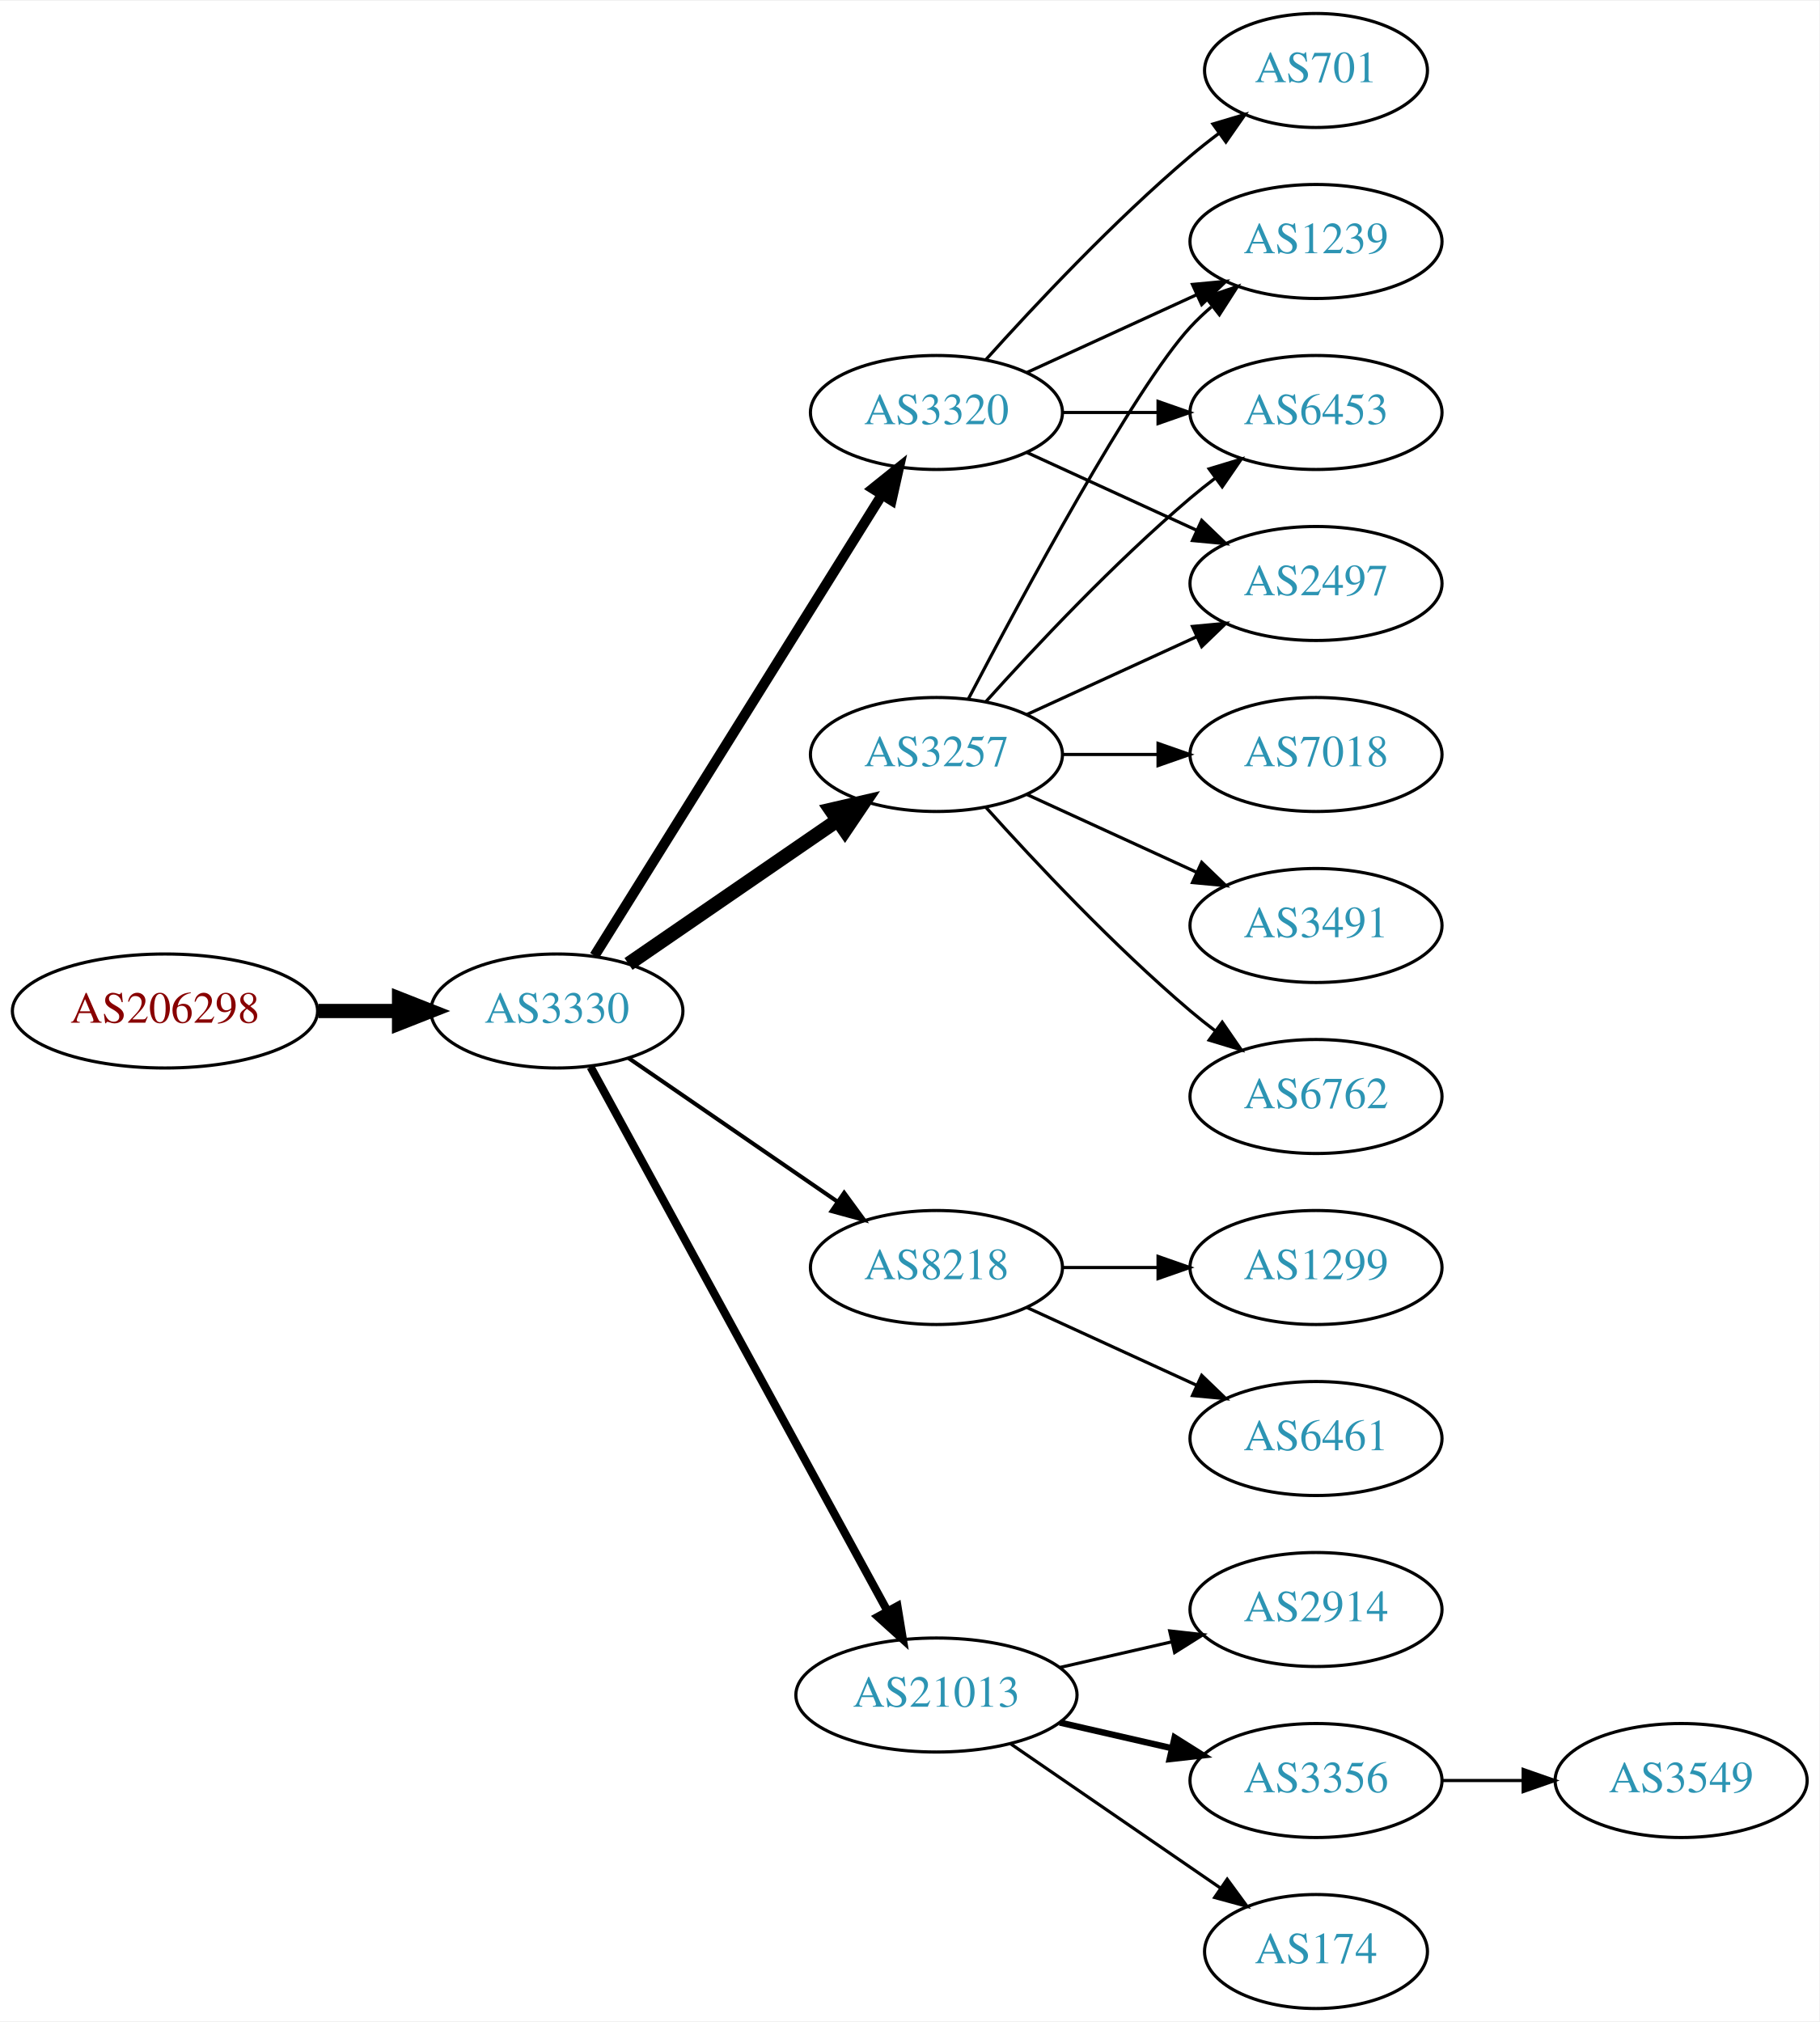
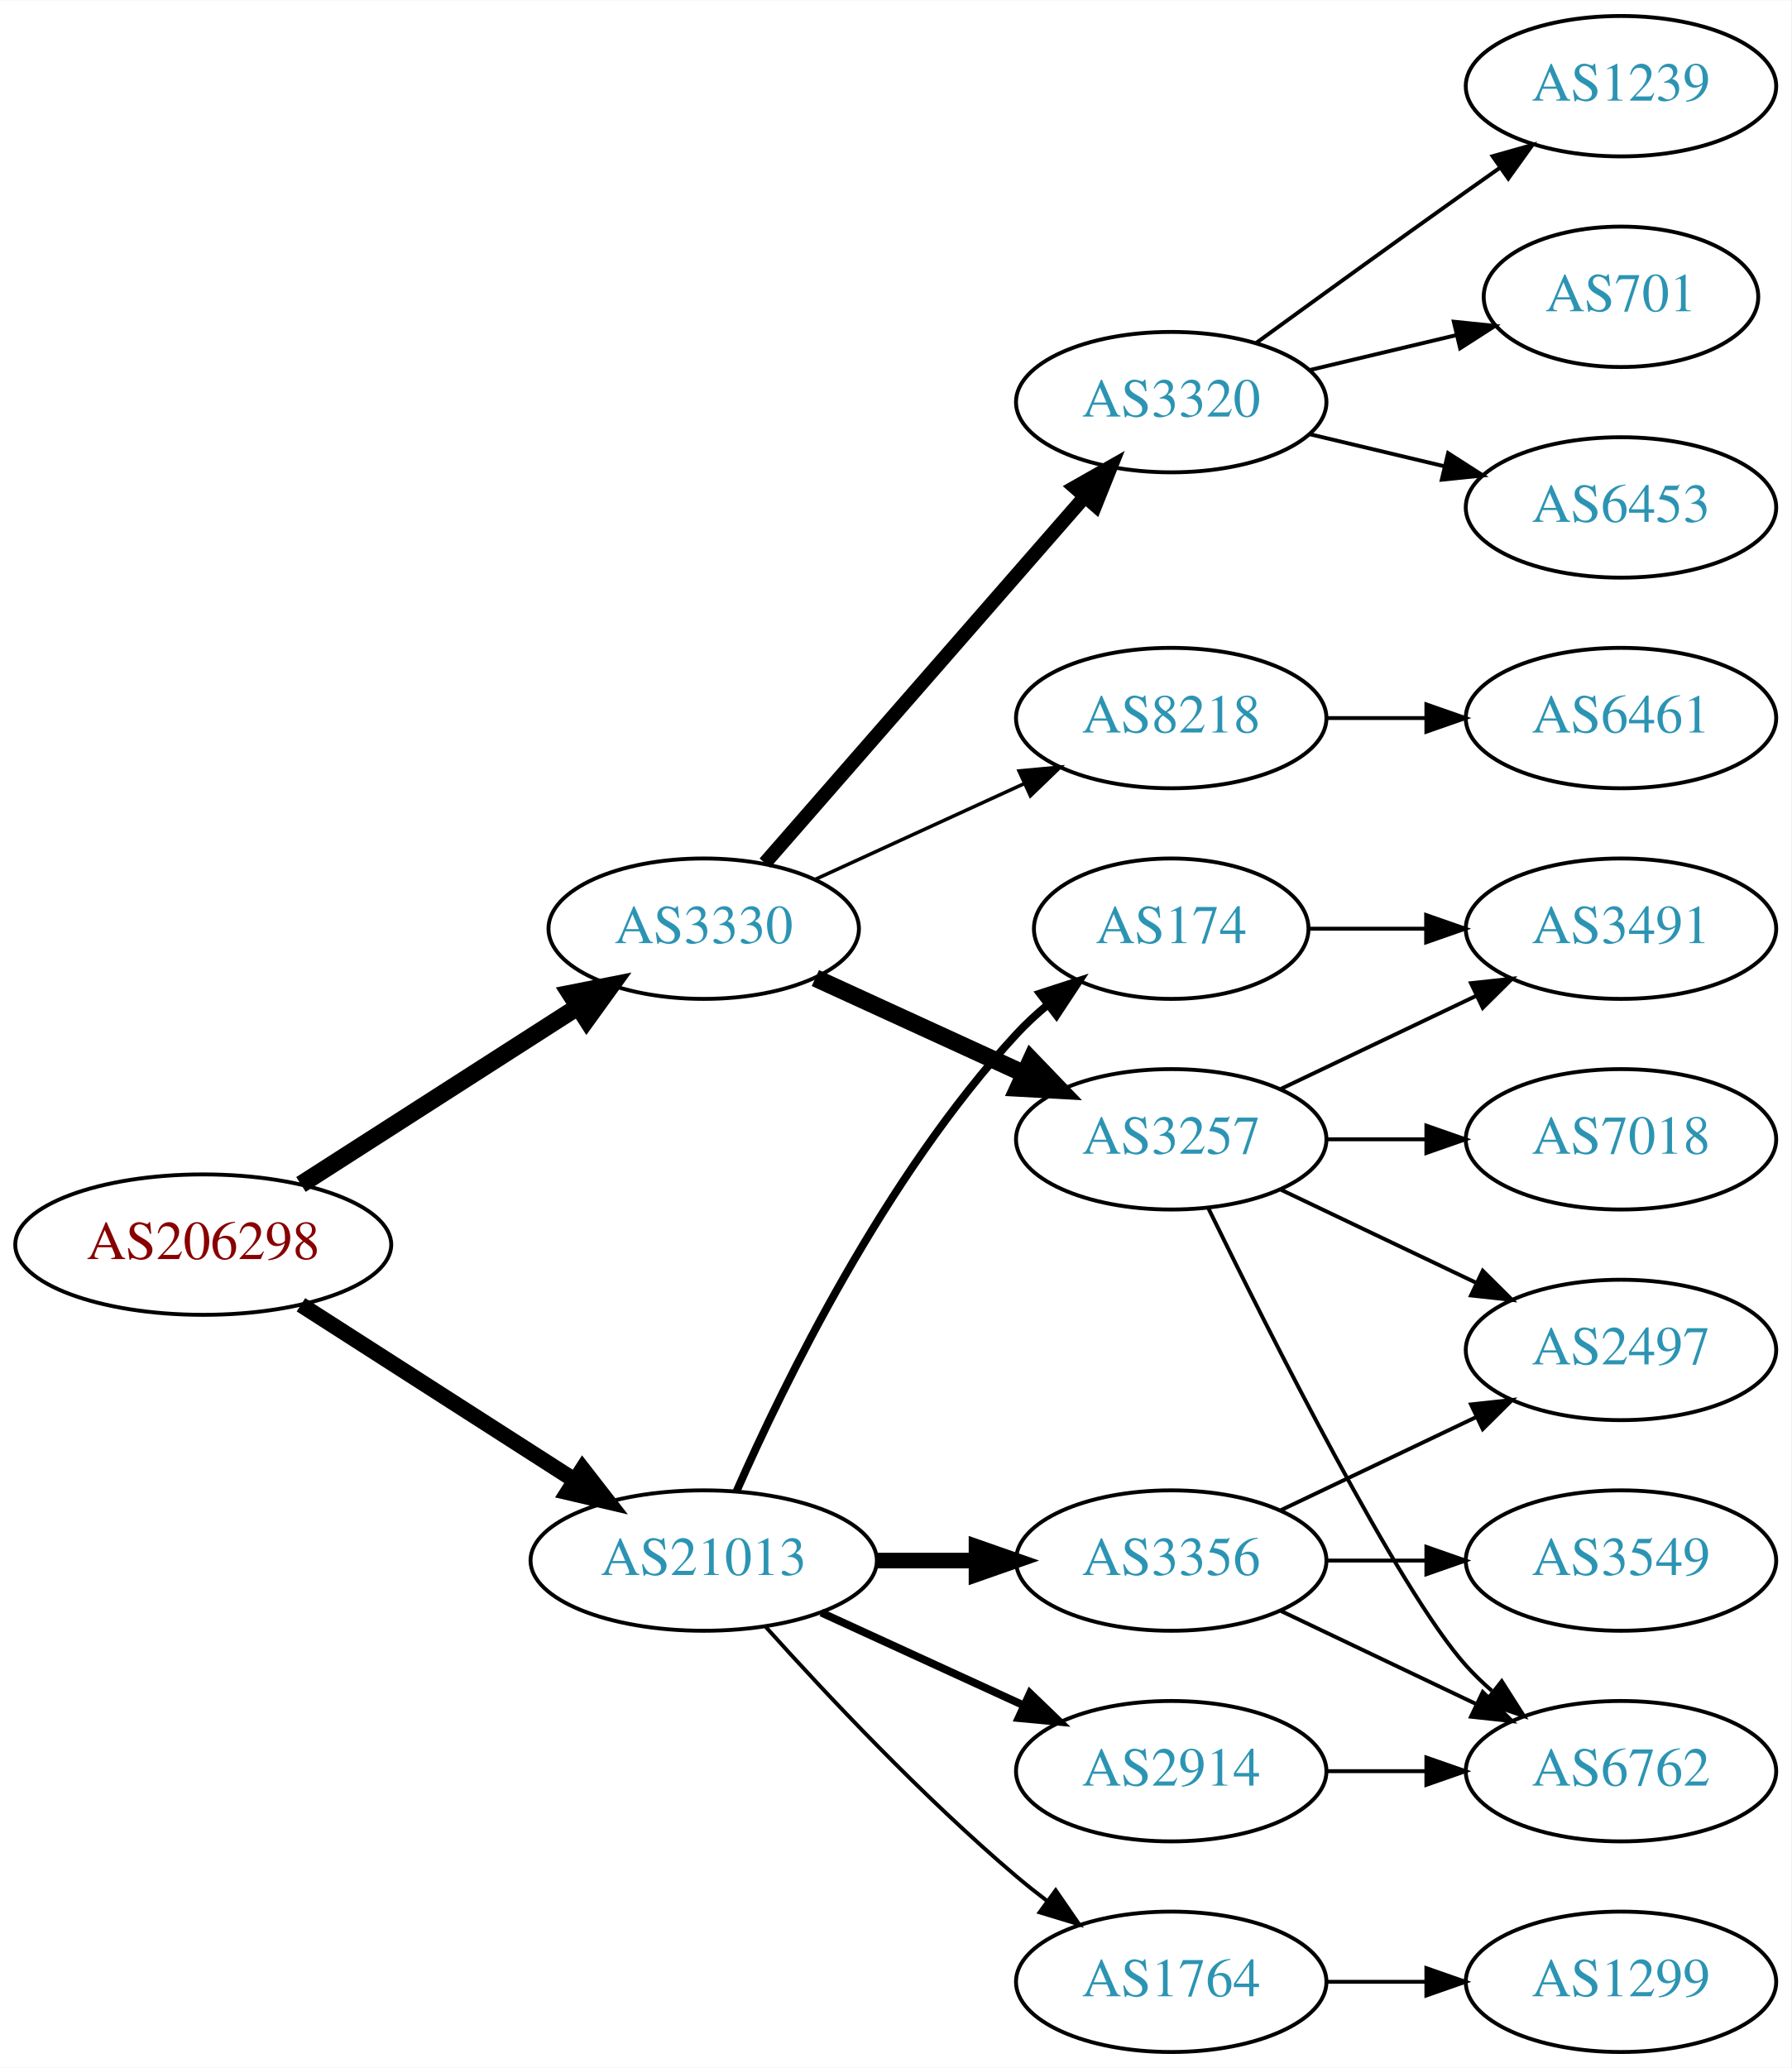
- <svg xmlns="http://www.w3.org/2000/svg" xmlns:xlink="http://www.w3.org/1999/xlink" width="574pt" height="638pt" viewBox="0.00 0.00 574.46 638.00">
-   <g id="graph0" class="graph" transform="scale(1 1) rotate(0) translate(4 634)">
-     <polygon fill="white" stroke="none" points="-4,4 -4,-634 570.463,-634 570.463,4 -4,4" />
+ <svg xmlns="http://www.w3.org/2000/svg" xmlns:xlink="http://www.w3.org/1999/xlink" width="459pt" height="530pt" viewBox="0.00 0.00 459.17 530.00">
+   <g id="graph0" class="graph" transform="scale(1 1) rotate(0) translate(4 526)">
+     <polygon fill="white" stroke="none" points="-4,4 -4,-526 455.17,-526 455.17,4 -4,4" />
    <g id="node1" class="node">
      <g id="a_node1">
        <a xlink:href="/asn/206298" xlink:title="AS206298 ~ RKM-AS [AT]">
-           <ellipse fill="#ffffff" stroke="black" cx="48.096" cy="-315" rx="48.192" ry="18" />
-           <text text-anchor="middle" x="48.096" y="-311.3" font-family="Times,serif" font-size="14.00" fill="#880000">AS206298</text>
+           <ellipse fill="#ffffff" stroke="black" cx="48.096" cy="-207" rx="48.192" ry="18" />
+           <text text-anchor="middle" x="48.096" y="-203.3" font-family="Times,serif" font-size="14.00" fill="#880000">AS206298</text>
        </a>
      </g>
    </g>
    <g id="node2" class="node">
      <g id="a_node2">
        <a xlink:href="/asn/3330" xlink:title="AS3330 ~ Vienna, Austria [AT]">
-           <ellipse fill="#ffffff" stroke="black" cx="171.838" cy="-315" rx="39.794" ry="18" />
-           <text text-anchor="middle" x="171.838" y="-311.3" font-family="Times,serif" font-size="14.00" fill="#2c94b3">AS3330</text>
+           <ellipse fill="#ffffff" stroke="black" cx="176.388" cy="-288" rx="39.794" ry="18" />
+           <text text-anchor="middle" x="176.388" y="-284.3" font-family="Times,serif" font-size="14.00" fill="#2c94b3">AS3330</text>
        </a>
      </g>
    </g>
    <g id="edge1" class="edge">
-       <path fill="none" stroke="black" stroke-width="4.5" d="M96.513,-315C104.867,-315 113.577,-315 121.969,-315" />
-       <polygon fill="black" stroke="black" stroke-width="4.5" points="122.004,-318.938 132.004,-315 122.004,-311.063 122.004,-318.938" />
+       <path fill="none" stroke="black" stroke-width="4.5" d="M73.147,-222.426C93.276,-235.336 122.141,-253.849 144.071,-267.915" />
+       <polygon fill="black" stroke="black" stroke-width="4.5" points="142.156,-271.364 152.7,-273.449 146.408,-264.736 142.156,-271.364" />
    </g>
    <g id="node3" class="node">
      <g id="a_node3">
-         <a xlink:href="/asn/3257" xlink:title="AS3257 ~ GTT [DE]">
-           <ellipse fill="#ffffff" stroke="black" cx="291.681" cy="-396" rx="39.794" ry="18" />
-           <text text-anchor="middle" x="291.681" y="-392.3" font-family="Times,serif" font-size="14.00" fill="#2c94b3">AS3257</text>
+         <a xlink:href="/asn/21013" xlink:title="AS21013 ~ Wels, AT [AT]">
+           <ellipse fill="#ffffff" stroke="black" cx="176.388" cy="-126" rx="44.393" ry="18" />
+           <text text-anchor="middle" x="176.388" y="-122.3" font-family="Times,serif" font-size="14.00" fill="#2c94b3">AS21013</text>
        </a>
      </g>
    </g>
    <g id="edge2" class="edge">
-       <path fill="none" stroke="black" stroke-width="4.5" d="M194.452,-329.857C212.941,-342.565 239.754,-360.995 260.384,-375.175" />
-       <polygon fill="black" stroke="black" stroke-width="4.5" points="258.333,-378.544 268.804,-380.963 262.794,-372.054 258.333,-378.544" />
+       <path fill="none" stroke="black" stroke-width="4.05" d="M73.147,-191.574C93.024,-178.826 121.421,-160.613 143.246,-146.615" />
+       <polygon fill="black" stroke="black" stroke-width="4.05" points="145.349,-149.476 151.853,-141.095 141.522,-143.51 145.349,-149.476" />
    </g>
    <g id="node4" class="node">
      <g id="a_node4">
        <a xlink:href="/asn/3320" xlink:title="AS3320 ~ DTAG [DE]">
-           <ellipse fill="#ffffff" stroke="black" cx="291.681" cy="-504" rx="39.794" ry="18" />
-           <text text-anchor="middle" x="291.681" y="-500.3" font-family="Times,serif" font-size="14.00" fill="#2c94b3">AS3320</text>
+           <ellipse fill="#ffffff" stroke="black" cx="296.23" cy="-423" rx="39.794" ry="18" />
+           <text text-anchor="middle" x="296.23" y="-419.3" font-family="Times,serif" font-size="14.00" fill="#2c94b3">AS3320</text>
        </a>
      </g>
    </g>
    <g id="edge3" class="edge">
-       <path fill="none" stroke="black" stroke-width="3.214" d="M183.713,-332.442C204.496,-365.775 249.957,-438.686 274.386,-477.866" />
-       <polygon fill="black" stroke="black" stroke-width="3.214" points="271.571,-479.966 279.832,-486.6 277.511,-476.263 271.571,-479.966" />
+       <path fill="none" stroke="black" stroke-width="3.6" d="M192.074,-304.825C212.651,-328.397 250.188,-371.4 273.861,-398.52" />
+       <polygon fill="black" stroke="black" stroke-width="3.6" points="271.516,-401.155 280.729,-406.387 276.789,-396.552 271.516,-401.155" />
    </g>
    <g id="node5" class="node">
      <g id="a_node5">
-         <a xlink:href="/asn/8218" xlink:title="AS8218 ~ legacy Neotelecoms [FR]">
-           <ellipse fill="#ffffff" stroke="black" cx="291.681" cy="-234" rx="39.794" ry="18" />
-           <text text-anchor="middle" x="291.681" y="-230.3" font-family="Times,serif" font-size="14.00" fill="#2c94b3">AS8218</text>
+         <a xlink:href="/asn/3257" xlink:title="AS3257 ~ GTT [DE]">
+           <ellipse fill="#ffffff" stroke="black" cx="296.23" cy="-234" rx="39.794" ry="18" />
+           <text text-anchor="middle" x="296.23" y="-230.3" font-family="Times,serif" font-size="14.00" fill="#2c94b3">AS3257</text>
        </a>
      </g>
    </g>
    <g id="edge4" class="edge">
-       <path fill="none" stroke="black" stroke-width="1.286" d="M194.452,-300.143C212.941,-287.435 239.754,-269.005 260.384,-254.825" />
-       <polygon fill="black" stroke="black" stroke-width="1.286" points="262.546,-257.586 268.804,-249.037 258.581,-251.817 262.546,-257.586" />
+       <path fill="none" stroke="black" stroke-width="4.5" d="M205.016,-275.339C220.973,-268.027 241.244,-258.739 258.527,-250.819" />
+       <polygon fill="black" stroke="black" stroke-width="4.5" points="260.324,-254.327 267.774,-246.581 257.043,-247.168 260.324,-254.327" />
    </g>
    <g id="node6" class="node">
      <g id="a_node6">
-         <a xlink:href="/asn/21013" xlink:title="AS21013 ~ Wels, AT [AT]">
-           <ellipse fill="#ffffff" stroke="black" cx="291.681" cy="-99" rx="44.393" ry="18" />
-           <text text-anchor="middle" x="291.681" y="-95.3" font-family="Times,serif" font-size="14.00" fill="#2c94b3">AS21013</text>
+         <a xlink:href="/asn/8218" xlink:title="AS8218 ~ legacy Neotelecoms [FR]">
+           <ellipse fill="#ffffff" stroke="black" cx="296.23" cy="-342" rx="39.794" ry="18" />
+           <text text-anchor="middle" x="296.23" y="-338.3" font-family="Times,serif" font-size="14.00" fill="#2c94b3">AS8218</text>
        </a>
      </g>
    </g>
    <g id="edge5" class="edge">
-       <path fill="none" stroke="black" stroke-width="2.571" d="M182.481,-297.324C203.163,-259.416 251.876,-170.127 276.255,-125.441" />
-       <polygon fill="black" stroke="black" stroke-width="2.571" points="279.352,-127.072 281.069,-116.617 273.207,-123.72 279.352,-127.072" />
+       <path fill="none" stroke="black" stroke-width="0.9" d="M205.016,-300.661C220.973,-307.973 241.244,-317.261 258.527,-325.181" />
+       <polygon fill="black" stroke="black" stroke-width="0.9" points="257.225,-328.435 267.774,-329.419 260.141,-322.071 257.225,-328.435" />
+     </g>
+     <g id="node15" class="node">
+       <g id="a_node15">
+         <a xlink:href="/asn/2914" xlink:title="AS2914 ~ NTT America, Inc. [US]">
+           <ellipse fill="#ffffff" stroke="black" cx="296.23" cy="-72" rx="39.794" ry="18" />
+           <text text-anchor="middle" x="296.23" y="-68.3" font-family="Times,serif" font-size="14.00" fill="#2c94b3">AS2914</text>
+         </a>
+       </g>
+     </g>
+     <g id="edge14" class="edge">
+       <path fill="none" stroke="black" stroke-width="2" d="M206.517,-112.652C222.128,-105.498 241.526,-96.609 258.198,-88.969" />
+       <polygon fill="black" stroke="black" stroke-width="2" points="260.017,-91.986 267.65,-84.638 257.101,-85.622 260.017,-91.986" />
+     </g>
+     <g id="node16" class="node">
+       <g id="a_node16">
+         <a xlink:href="/asn/3356" xlink:title="AS3356 ~ Level 3 Parent, LLC [US]">
+           <ellipse fill="#ffffff" stroke="black" cx="296.23" cy="-126" rx="39.794" ry="18" />
+           <text text-anchor="middle" x="296.23" y="-122.3" font-family="Times,serif" font-size="14.00" fill="#2c94b3">AS3356</text>
+         </a>
+       </g>
+     </g>
+     <g id="edge15" class="edge">
+       <path fill="none" stroke="black" stroke-width="4" d="M220.599,-126C228.911,-126 237.674,-126 246.156,-126" />
+       <polygon fill="black" stroke="black" stroke-width="4" points="246.315,-129.5 256.315,-126 246.315,-122.5 246.315,-129.5" />
+     </g>
+     <g id="node17" class="node">
+       <g id="a_node17">
+         <a xlink:href="/asn/174" xlink:title="AS174 ~ Cogent Communications [US]">
+           <ellipse fill="#ffffff" stroke="black" cx="296.23" cy="-288" rx="35.194" ry="18" />
+           <text text-anchor="middle" x="296.23" y="-284.3" font-family="Times,serif" font-size="14.00" fill="#2c94b3">AS174</text>
+         </a>
+       </g>
+     </g>
+     <g id="edge16" class="edge">
+       <path fill="none" stroke="black" stroke-width="2" d="M184.803,-143.761C196.872,-171.183 222.843,-224.473 256.584,-261 258.989,-263.604 261.687,-266.1 264.509,-268.449" />
+       <polygon fill="black" stroke="black" stroke-width="2" points="262.577,-271.378 272.653,-274.653 266.819,-265.809 262.577,-271.378" />
+     </g>
+     <g id="node18" class="node">
+       <g id="a_node18">
+         <a xlink:href="/asn/1764" xlink:title="AS1764 ~ NEXTLAYER-AS [AT]">
+           <ellipse fill="#ffffff" stroke="black" cx="296.23" cy="-18" rx="39.794" ry="18" />
+           <text text-anchor="middle" x="296.23" y="-14.3" font-family="Times,serif" font-size="14.00" fill="#2c94b3">AS1764</text>
+         </a>
+       </g>
+     </g>
+     <g id="edge17" class="edge">
+       <path fill="none" stroke="black" d="M192.32,-108.956C207.646,-91.903 232.582,-65.35 256.584,-45 259.081,-42.883 261.741,-40.768 264.453,-38.707" />
+       <polygon fill="black" stroke="black" points="266.619,-41.459 272.629,-32.734 262.489,-35.806 266.619,-41.459" />
    </g>
    <g id="node7" class="node">
      <g id="a_node7">
-         <a xlink:href="/asn/1239" xlink:title="AS1239 ~ Sprint [US]">
-           <ellipse fill="#ffffff" stroke="black" cx="411.523" cy="-558" rx="39.794" ry="18" />
-           <text text-anchor="middle" x="411.523" y="-554.3" font-family="Times,serif" font-size="14.00" fill="#2c94b3">AS1239</text>
+         <a xlink:href="/asn/701" xlink:title="AS701 ~ UUNET [US]">
+           <ellipse fill="#ffffff" stroke="black" cx="411.523" cy="-450" rx="35.194" ry="18" />
+           <text text-anchor="middle" x="411.523" y="-446.3" font-family="Times,serif" font-size="14.00" fill="#2c94b3">AS701</text>
        </a>
      </g>
    </g>
    <g id="edge6" class="edge">
-       <path fill="none" stroke="black" d="M301.736,-413.501C318.479,-445.482 354.177,-511.838 371.877,-531 373.907,-533.198 376.146,-535.319 378.492,-537.34" />
-       <polygon fill="black" stroke="black" points="376.704,-540.386 386.736,-543.794 381.019,-534.874 376.704,-540.386" />
+       <path fill="none" stroke="black" d="M331.837,-431.248C343.632,-434.058 356.937,-437.229 369.204,-440.153" />
+       <polygon fill="black" stroke="black" points="368.67,-443.624 379.209,-442.537 370.293,-436.814 368.67,-443.624" />
    </g>
    <g id="node8" class="node">
      <g id="a_node8">
-         <a xlink:href="/asn/7018" xlink:title="AS7018 ~ AT&amp;T Services, Inc. [US]">
+         <a xlink:href="/asn/6453" xlink:title="AS6453 ~ TATA COMMUNICATIONS (AMERICA) INC [US]">
          <ellipse fill="#ffffff" stroke="black" cx="411.523" cy="-396" rx="39.794" ry="18" />
-           <text text-anchor="middle" x="411.523" y="-392.3" font-family="Times,serif" font-size="14.00" fill="#2c94b3">AS7018</text>
+           <text text-anchor="middle" x="411.523" y="-392.3" font-family="Times,serif" font-size="14.00" fill="#2c94b3">AS6453</text>
        </a>
      </g>
    </g>
    <g id="edge7" class="edge">
-       <path fill="none" stroke="black" d="M331.593,-396C341.146,-396 351.496,-396 361.459,-396" />
-       <polygon fill="black" stroke="black" points="361.651,-399.5 371.651,-396 361.651,-392.5 361.651,-399.5" />
+       <path fill="none" stroke="black" d="M331.837,-414.752C342.709,-412.162 354.863,-409.265 366.305,-406.538" />
+       <polygon fill="black" stroke="black" points="367.212,-409.92 376.128,-404.197 365.589,-403.111 367.212,-409.92" />
    </g>
    <g id="node9" class="node">
      <g id="a_node9">
-         <a xlink:href="/asn/6453" xlink:title="AS6453 ~ TATA COMMUNICATIONS (AMERICA) INC [US]">
+         <a xlink:href="/asn/1239" xlink:title="AS1239 ~ Sprint [US]">
          <ellipse fill="#ffffff" stroke="black" cx="411.523" cy="-504" rx="39.794" ry="18" />
-           <text text-anchor="middle" x="411.523" y="-500.3" font-family="Times,serif" font-size="14.00" fill="#2c94b3">AS6453</text>
+           <text text-anchor="middle" x="411.523" y="-500.3" font-family="Times,serif" font-size="14.00" fill="#2c94b3">AS1239</text>
        </a>
      </g>
    </g>
    <g id="edge8" class="edge">
-       <path fill="none" stroke="black" d="M307.327,-412.725C322.627,-429.765 347.725,-456.523 371.877,-477 374.374,-479.117 377.034,-481.232 379.746,-483.293" />
-       <polygon fill="black" stroke="black" points="377.782,-486.194 387.922,-489.266 381.912,-480.541 377.782,-486.194" />
+       <path fill="none" stroke="black" d="M318.078,-438.222C333.012,-449.091 353.626,-464.025 371.877,-477 374.697,-479.005 377.64,-481.085 380.588,-483.159" />
+       <polygon fill="black" stroke="black" points="378.616,-486.05 388.813,-488.926 382.634,-480.319 378.616,-486.05" />
    </g>
    <g id="node10" class="node">
      <g id="a_node10">
        <a xlink:href="/asn/3491" xlink:title="AS3491 ~ PCCW Global, Inc. [US]">
-           <ellipse fill="#ffffff" stroke="black" cx="411.523" cy="-342" rx="39.794" ry="18" />
-           <text text-anchor="middle" x="411.523" y="-338.3" font-family="Times,serif" font-size="14.00" fill="#2c94b3">AS3491</text>
+           <ellipse fill="#ffffff" stroke="black" cx="411.523" cy="-288" rx="39.794" ry="18" />
+           <text text-anchor="middle" x="411.523" y="-284.3" font-family="Times,serif" font-size="14.00" fill="#2c94b3">AS3491</text>
        </a>
      </g>
    </g>
    <g id="edge9" class="edge">
-       <path fill="none" stroke="black" d="M320.309,-383.339C336.266,-376.027 356.537,-366.739 373.82,-358.819" />
-       <polygon fill="black" stroke="black" points="375.434,-361.929 383.067,-354.581 372.518,-355.565 375.434,-361.929" />
+       <path fill="none" stroke="black" d="M324.367,-246.934C339.361,-254.081 358.182,-263.052 374.405,-270.785" />
+       <polygon fill="black" stroke="black" points="373.075,-274.028 383.608,-275.171 376.087,-267.709 373.075,-274.028" />
    </g>
    <g id="node11" class="node">
      <g id="a_node11">
        <a xlink:href="/asn/6762" xlink:title="AS6762 ~ TELECOM ITALIA SPARKLE S.p.A. [IT]">
-           <ellipse fill="#ffffff" stroke="black" cx="411.523" cy="-288" rx="39.794" ry="18" />
-           <text text-anchor="middle" x="411.523" y="-284.3" font-family="Times,serif" font-size="14.00" fill="#2c94b3">AS6762</text>
+           <ellipse fill="#ffffff" stroke="black" cx="411.523" cy="-72" rx="39.794" ry="18" />
+           <text text-anchor="middle" x="411.523" y="-68.3" font-family="Times,serif" font-size="14.00" fill="#2c94b3">AS6762</text>
        </a>
      </g>
    </g>
    <g id="edge10" class="edge">
-       <path fill="none" stroke="black" d="M307.327,-379.275C322.627,-362.235 347.725,-335.477 371.877,-315 374.374,-312.883 377.034,-310.768 379.746,-308.707" />
-       <polygon fill="black" stroke="black" points="381.912,-311.459 387.922,-302.734 377.782,-305.806 381.912,-311.459" />
+       <path fill="none" stroke="black" d="M305.668,-216.489C321.286,-184.491 354.673,-118.107 371.877,-99 373.879,-96.776 376.098,-94.637 378.43,-92.603" />
+       <polygon fill="black" stroke="black" points="380.961,-95.065 386.649,-86.127 376.628,-89.567 380.961,-95.065" />
    </g>
    <g id="node12" class="node">
      <g id="a_node12">
-         <a xlink:href="/asn/2497" xlink:title="AS2497 ~ Internet Initiative Japan Inc. [JP]">
-           <ellipse fill="#ffffff" stroke="black" cx="411.523" cy="-450" rx="39.794" ry="18" />
-           <text text-anchor="middle" x="411.523" y="-446.3" font-family="Times,serif" font-size="14.00" fill="#2c94b3">AS2497</text>
+         <a xlink:href="/asn/7018" xlink:title="AS7018 ~ AT&amp;T Services, Inc. [US]">
+           <ellipse fill="#ffffff" stroke="black" cx="411.523" cy="-234" rx="39.794" ry="18" />
+           <text text-anchor="middle" x="411.523" y="-230.3" font-family="Times,serif" font-size="14.00" fill="#2c94b3">AS7018</text>
        </a>
      </g>
    </g>
    <g id="edge11" class="edge">
-       <path fill="none" stroke="black" d="M320.309,-408.661C336.266,-415.973 356.537,-425.261 373.82,-433.181" />
-       <polygon fill="black" stroke="black" points="372.518,-436.435 383.067,-437.419 375.434,-430.071 372.518,-436.435" />
-     </g>
-     <g id="edge15" class="edge">
-       <path fill="none" stroke="black" d="M320.309,-516.661C336.266,-523.973 356.537,-533.261 373.82,-541.181" />
-       <polygon fill="black" stroke="black" points="372.518,-544.435 383.067,-545.419 375.434,-538.071 372.518,-544.435" />
-     </g>
-     <g id="edge13" class="edge">
-       <path fill="none" stroke="black" d="M331.593,-504C341.146,-504 351.496,-504 361.459,-504" />
-       <polygon fill="black" stroke="black" points="361.651,-507.5 371.651,-504 361.651,-500.5 361.651,-507.5" />
-     </g>
-     <g id="edge12" class="edge">
-       <path fill="none" stroke="black" d="M320.309,-491.339C336.266,-484.027 356.537,-474.739 373.82,-466.819" />
-       <polygon fill="black" stroke="black" points="375.434,-469.929 383.067,-462.581 372.518,-463.565 375.434,-469.929" />
+       <path fill="none" stroke="black" d="M335.902,-234C344.105,-234 352.869,-234 361.401,-234" />
+       <polygon fill="black" stroke="black" points="361.641,-237.5 371.641,-234 361.641,-230.5 361.641,-237.5" />
    </g>
    <g id="node13" class="node">
      <g id="a_node13">
-         <a xlink:href="/asn/701" xlink:title="AS701 ~ UUNET [US]">
-           <ellipse fill="#ffffff" stroke="black" cx="411.523" cy="-612" rx="35.194" ry="18" />
-           <text text-anchor="middle" x="411.523" y="-608.3" font-family="Times,serif" font-size="14.00" fill="#2c94b3">AS701</text>
-         </a>
-       </g>
-     </g>
-     <g id="edge14" class="edge">
-       <path fill="none" stroke="black" d="M307.327,-520.725C322.627,-537.765 347.725,-564.523 371.877,-585 374.729,-587.418 377.794,-589.833 380.905,-592.169" />
-       <polygon fill="black" stroke="black" points="378.978,-595.095 389.133,-598.116 383.078,-589.422 378.978,-595.095" />
+         <a xlink:href="/asn/2497" xlink:title="AS2497 ~ Internet Initiative Japan Inc. [JP]">
+           <ellipse fill="#ffffff" stroke="black" cx="411.523" cy="-180" rx="39.794" ry="18" />
+           <text text-anchor="middle" x="411.523" y="-176.3" font-family="Times,serif" font-size="14.00" fill="#2c94b3">AS2497</text>
+         </a>
+       </g>
+     </g>
+     <g id="edge12" class="edge">
+       <path fill="none" stroke="black" d="M324.367,-221.066C339.361,-213.919 358.182,-204.948 374.405,-197.215" />
+       <polygon fill="black" stroke="black" points="376.087,-200.291 383.608,-192.829 373.075,-193.972 376.087,-200.291" />
    </g>
    <g id="node14" class="node">
      <g id="a_node14">
-         <a xlink:href="/asn/1299" xlink:title="AS1299 ~ Telia Carrier [EU]">
-           <ellipse fill="#ffffff" stroke="black" cx="411.523" cy="-234" rx="39.794" ry="18" />
-           <text text-anchor="middle" x="411.523" y="-230.3" font-family="Times,serif" font-size="14.00" fill="#2c94b3">AS1299</text>
-         </a>
-       </g>
-     </g>
-     <g id="edge16" class="edge">
-       <path fill="none" stroke="black" d="M331.593,-234C341.146,-234 351.496,-234 361.459,-234" />
-       <polygon fill="black" stroke="black" points="361.651,-237.5 371.651,-234 361.651,-230.5 361.651,-237.5" />
-     </g>
-     <g id="node15" class="node">
-       <g id="a_node15">
        <a xlink:href="/asn/6461" xlink:title="AS6461 ~ Zayo Bandwidth [US]">
-           <ellipse fill="#ffffff" stroke="black" cx="411.523" cy="-180" rx="39.794" ry="18" />
-           <text text-anchor="middle" x="411.523" y="-176.3" font-family="Times,serif" font-size="14.00" fill="#2c94b3">AS6461</text>
-         </a>
-       </g>
-     </g>
-     <g id="edge17" class="edge">
-       <path fill="none" stroke="black" d="M320.309,-221.339C336.266,-214.027 356.537,-204.739 373.82,-196.819" />
-       <polygon fill="black" stroke="black" points="375.434,-199.929 383.067,-192.581 372.518,-193.565 375.434,-199.929" />
-     </g>
-     <g id="node16" class="node">
-       <g id="a_node16">
-         <a xlink:href="/asn/2914" xlink:title="AS2914 ~ NTT America, Inc. [US]">
-           <ellipse fill="#ffffff" stroke="black" cx="411.523" cy="-126" rx="39.794" ry="18" />
-           <text text-anchor="middle" x="411.523" y="-122.3" font-family="Times,serif" font-size="14.00" fill="#2c94b3">AS2914</text>
-         </a>
-       </g>
+           <ellipse fill="#ffffff" stroke="black" cx="411.523" cy="-342" rx="39.794" ry="18" />
+           <text text-anchor="middle" x="411.523" y="-338.3" font-family="Times,serif" font-size="14.00" fill="#2c94b3">AS6461</text>
+         </a>
+       </g>
+     </g>
+     <g id="edge13" class="edge">
+       <path fill="none" stroke="black" d="M335.902,-342C344.105,-342 352.869,-342 361.401,-342" />
+       <polygon fill="black" stroke="black" points="361.641,-345.5 371.641,-342 361.641,-338.5 361.641,-345.5" />
+     </g>
+     <g id="edge21" class="edge">
+       <path fill="none" stroke="black" d="M335.902,-72C344.105,-72 352.869,-72 361.401,-72" />
+       <polygon fill="black" stroke="black" points="361.641,-75.5 371.641,-72 361.641,-68.5 361.641,-75.5" />
+     </g>
+     <g id="edge19" class="edge">
+       <path fill="none" stroke="black" d="M324.367,-113.066C339.361,-105.919 358.182,-96.948 374.405,-89.215" />
+       <polygon fill="black" stroke="black" points="376.087,-92.291 383.608,-84.829 373.075,-85.972 376.087,-92.291" />
    </g>
    <g id="edge18" class="edge">
-       <path fill="none" stroke="black" d="M330.615,-107.692C341.856,-110.267 354.269,-113.111 365.892,-115.774" />
-       <polygon fill="black" stroke="black" points="365.324,-119.235 375.853,-118.057 366.888,-112.412 365.324,-119.235" />
-     </g>
-     <g id="node17" class="node">
-       <g id="a_node17">
-         <a xlink:href="/asn/3356" xlink:title="AS3356 ~ Level 3 Parent, LLC [US]">
-           <ellipse fill="#ffffff" stroke="black" cx="411.523" cy="-72" rx="39.794" ry="18" />
-           <text text-anchor="middle" x="411.523" y="-68.3" font-family="Times,serif" font-size="14.00" fill="#2c94b3">AS3356</text>
-         </a>
-       </g>
-     </g>
-     <g id="edge19" class="edge">
-       <path fill="none" stroke="black" stroke-width="2" d="M330.615,-90.308C341.856,-87.733 354.269,-84.889 365.892,-82.226" />
-       <polygon fill="black" stroke="black" stroke-width="2" points="366.888,-85.588 375.853,-79.944 365.324,-78.765 366.888,-85.588" />
-     </g>
-     <g id="node18" class="node">
-       <g id="a_node18">
-         <a xlink:href="/asn/174" xlink:title="AS174 ~ Cogent Communications [US]">
-           <ellipse fill="#ffffff" stroke="black" cx="411.523" cy="-18" rx="35.194" ry="18" />
-           <text text-anchor="middle" x="411.523" y="-14.3" font-family="Times,serif" font-size="14.00" fill="#2c94b3">AS174</text>
-         </a>
-       </g>
-     </g>
-     <g id="edge20" class="edge">
-       <path fill="none" stroke="black" d="M315.123,-83.574C333.938,-70.641 360.935,-52.085 381.411,-38.01" />
-       <polygon fill="black" stroke="black" points="383.486,-40.831 389.744,-32.282 379.521,-35.063 383.486,-40.831" />
+       <path fill="none" stroke="black" d="M324.367,-138.934C339.361,-146.081 358.182,-155.052 374.405,-162.785" />
+       <polygon fill="black" stroke="black" points="373.075,-166.028 383.608,-167.171 376.087,-159.709 373.075,-166.028" />
    </g>
    <g id="node19" class="node">
      <g id="a_node19">
        <a xlink:href="/asn/3549" xlink:title="AS3549 ~ Level 3 Parent, LLC [US]">
-           <ellipse fill="#ffffff" stroke="black" cx="526.816" cy="-72" rx="39.794" ry="18" />
-           <text text-anchor="middle" x="526.816" y="-68.3" font-family="Times,serif" font-size="14.00" fill="#2c94b3">AS3549</text>
-         </a>
-       </g>
-     </g>
-     <g id="edge21" class="edge">
-       <path fill="none" stroke="black" d="M451.195,-72C459.398,-72 468.162,-72 476.694,-72" />
-       <polygon fill="black" stroke="black" points="476.934,-75.5 486.934,-72 476.933,-68.5 476.934,-75.5" />
+           <ellipse fill="#ffffff" stroke="black" cx="411.523" cy="-126" rx="39.794" ry="18" />
+           <text text-anchor="middle" x="411.523" y="-122.3" font-family="Times,serif" font-size="14.00" fill="#2c94b3">AS3549</text>
+         </a>
+       </g>
+     </g>
+     <g id="edge20" class="edge">
+       <path fill="none" stroke="black" d="M335.902,-126C344.105,-126 352.869,-126 361.401,-126" />
+       <polygon fill="black" stroke="black" points="361.641,-129.5 371.641,-126 361.641,-122.5 361.641,-129.5" />
+     </g>
+     <g id="edge22" class="edge">
+       <path fill="none" stroke="black" d="M331.529,-288C340.906,-288 351.257,-288 361.291,-288" />
+       <polygon fill="black" stroke="black" points="361.58,-291.5 371.58,-288 361.58,-284.5 361.58,-291.5" />
+     </g>
+     <g id="node20" class="node">
+       <g id="a_node20">
+         <a xlink:href="/asn/1299" xlink:title="AS1299 ~ Telia Carrier [EU]">
+           <ellipse fill="#ffffff" stroke="black" cx="411.523" cy="-18" rx="39.794" ry="18" />
+           <text text-anchor="middle" x="411.523" y="-14.3" font-family="Times,serif" font-size="14.00" fill="#2c94b3">AS1299</text>
+         </a>
+       </g>
+     </g>
+     <g id="edge23" class="edge">
+       <path fill="none" stroke="black" d="M335.902,-18C344.105,-18 352.869,-18 361.401,-18" />
+       <polygon fill="black" stroke="black" points="361.641,-21.5 371.641,-18 361.641,-14.5 361.641,-21.5" />
    </g>
  </g>
</svg>
